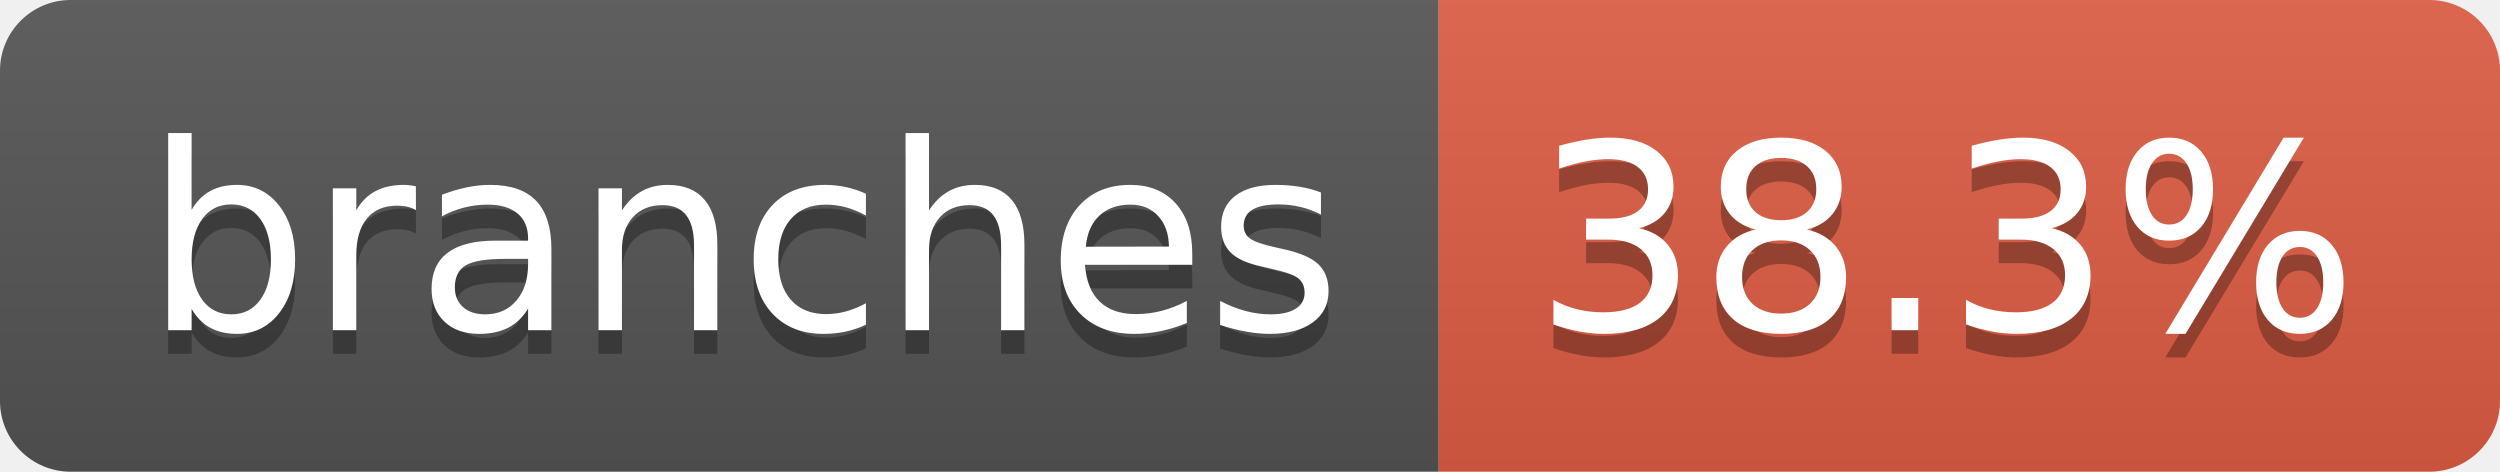
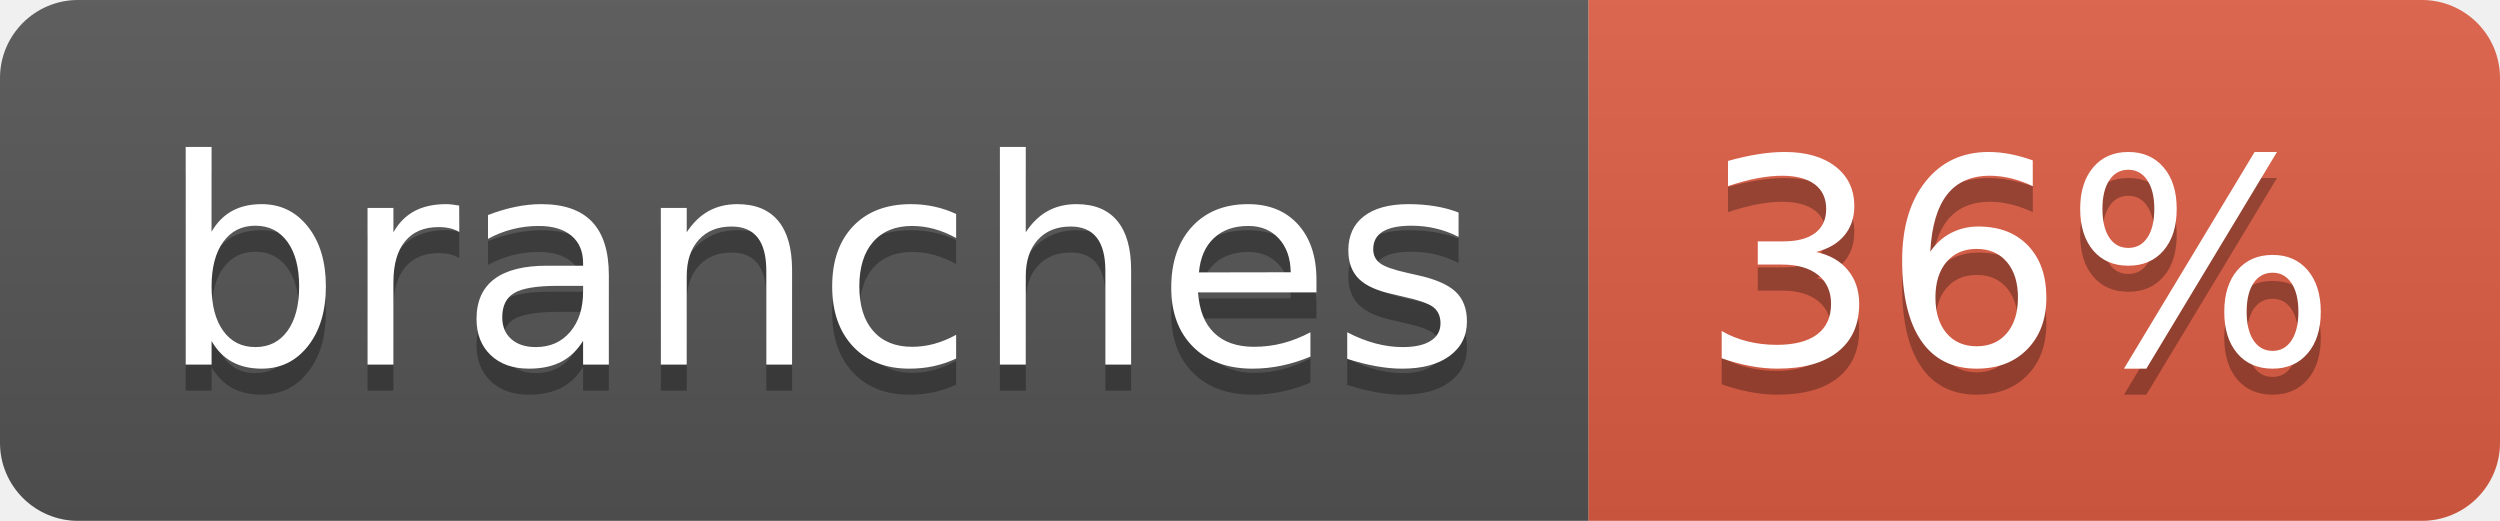
- <svg xmlns="http://www.w3.org/2000/svg" width="106" height="20" role="img" aria-label="branches: 38.3%">
+ <svg xmlns="http://www.w3.org/2000/svg" width="96" height="20" role="img" aria-label="branches: 36%">
  <linearGradient id="s" x2="0" y2="100%">
    <stop offset="0" stop-color="#bbb" stop-opacity=".1" />
    <stop offset="1" stop-opacity=".1" />
  </linearGradient>
  <clipPath id="r">
-     <rect width="106" height="20" rx="3" fill="#fff" />
+     <rect width="96" height="20" rx="3" fill="#fff" />
  </clipPath>
  <g clip-path="url(#r)">
    <rect width="61" height="20" fill="#555" />
-     <rect x="61" width="45" height="20" fill="#e05d44" />
-     <rect width="106" height="20" fill="url(#s)" />
+     <rect x="61" width="35" height="20" fill="#e05d44" />
+     <rect width="96" height="20" fill="url(#s)" />
  </g>
  <g fill="#fff" text-anchor="middle" font-family="Verdana,Geneva,DejaVu Sans,sans-serif" text-rendering="geometricPrecision" font-size="110">
    <text aria-hidden="true" x="315" y="150" fill="#010101" fill-opacity=".3" transform="scale(.1)" textLength="507">branches</text>
    <text x="315" y="140" transform="scale(.1)" fill="#fff" textLength="507">branches</text>
-     <text aria-hidden="true" x="825" y="150" fill="#010101" fill-opacity=".3" transform="scale(.1)" textLength="350">38.3%</text>
-     <text x="825" y="140" transform="scale(.1)" fill="#fff" textLength="350">38.3%</text>
+     <text aria-hidden="true" x="775" y="150" fill="#010101" fill-opacity=".3" transform="scale(.1)" textLength="245">36%</text>
+     <text x="775" y="140" transform="scale(.1)" fill="#fff" textLength="245">36%</text>
  </g>
</svg>
